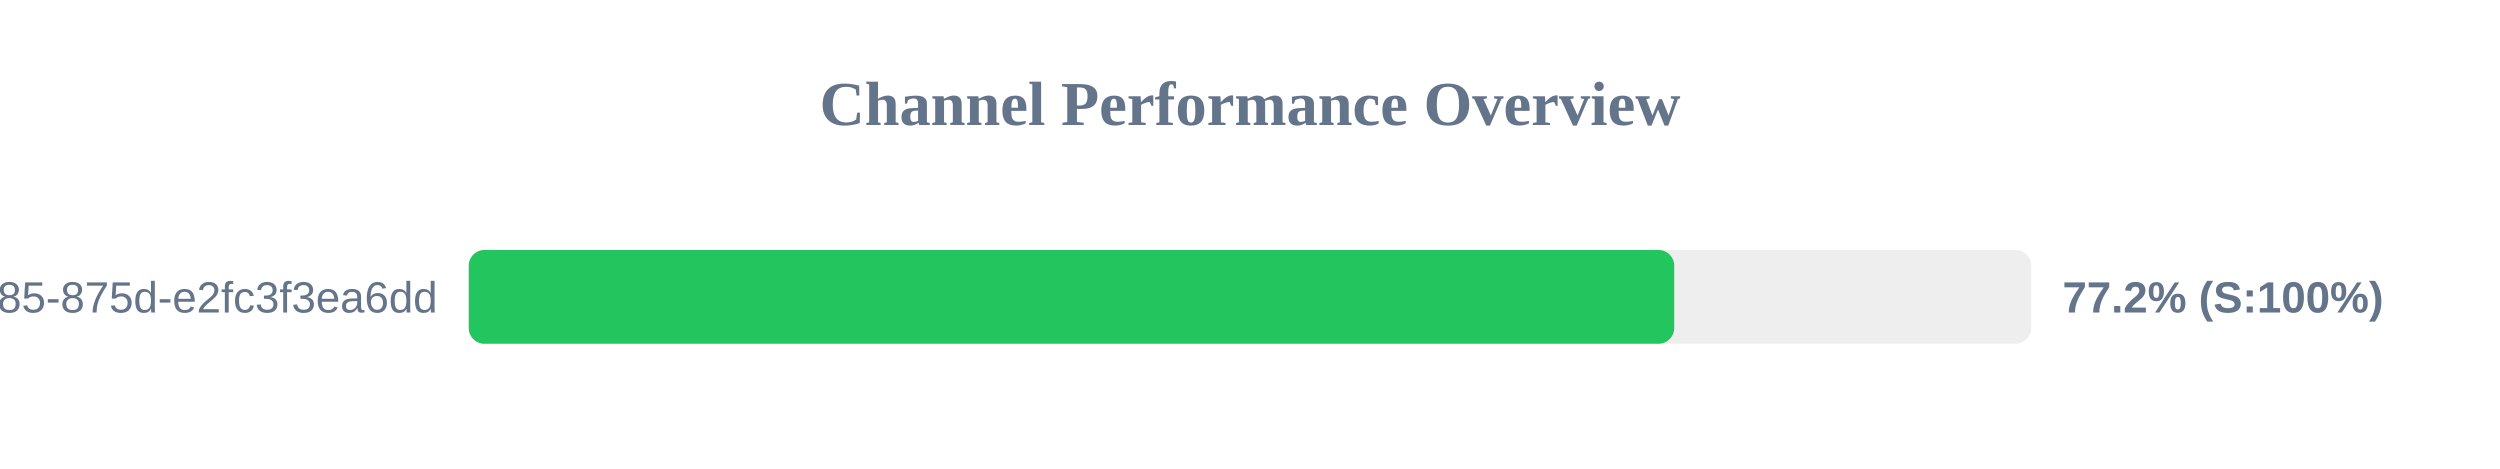
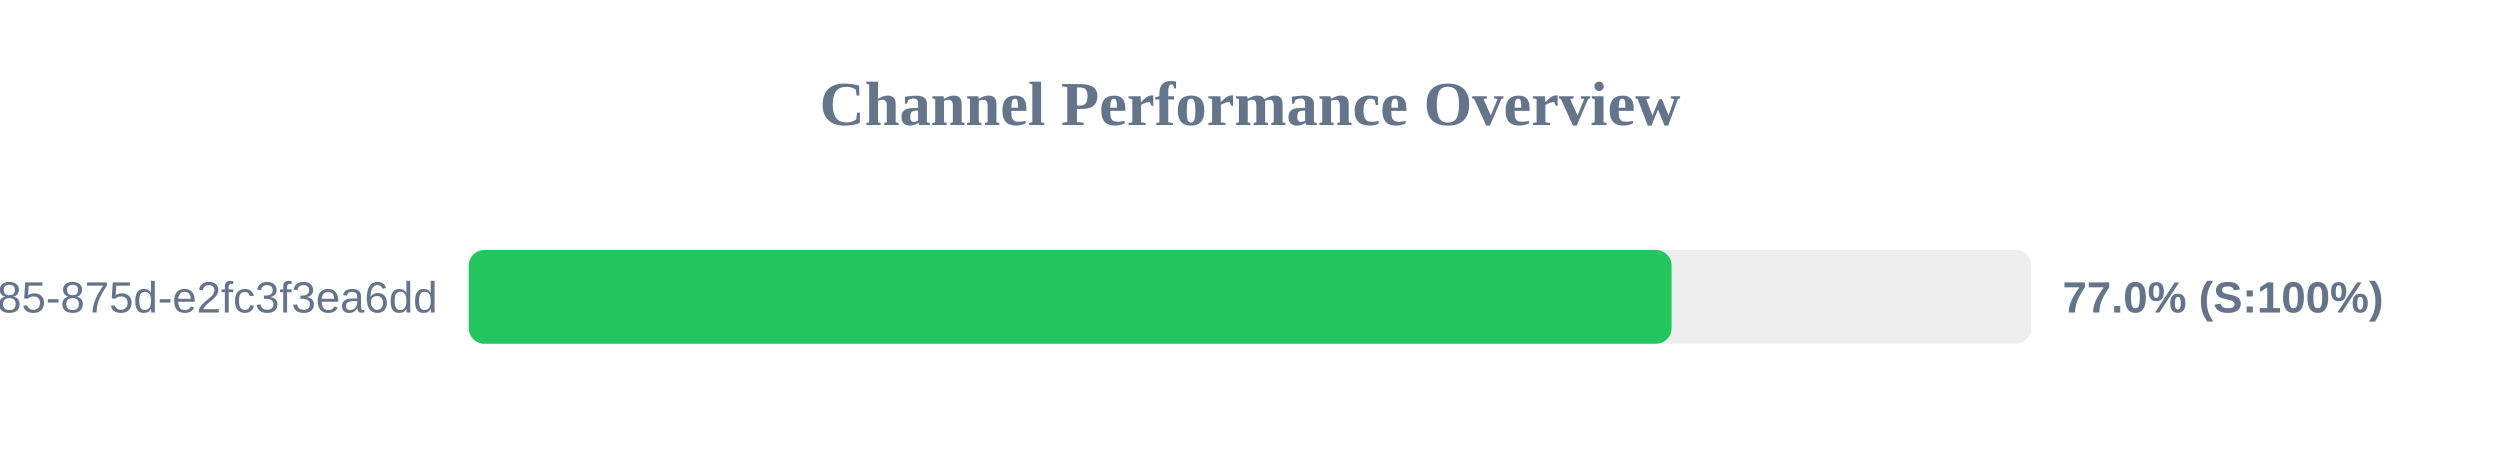
<svg xmlns="http://www.w3.org/2000/svg" width="800" height="150" version="1.1">
  <style>
        .row { font: 14px Arial; fill: #64748b; }
        .score { font: bold 14px Arial; fill: #64748b; }
    </style>
  <text x="400" y="40" text-anchor="middle" font-size="20px" font-weight="bold" fill="#64748b">Channel Performance Overview</text>
  <rect x="150" y="80" width="500" height="30" fill="#eee" rx="5" />
-   <rect x="150" y="80" width="385.75" height="30" fill="#22c55e" rx="5" />
+   <rect x="150" y="80" width="384.9" height="30" fill="#22c55e" rx="5" />
  <text x="140" y="100" text-anchor="end" class="row">?uuid=1045aedf-053c-4585-875d-e2fc3f3ea6dd</text>
-   <text x="660" y="100" text-anchor="start" class="score">77.2% (S:100%)</text>
+   <text x="660" y="100" text-anchor="start" class="score">77.0% (S:100%)</text>
</svg>
